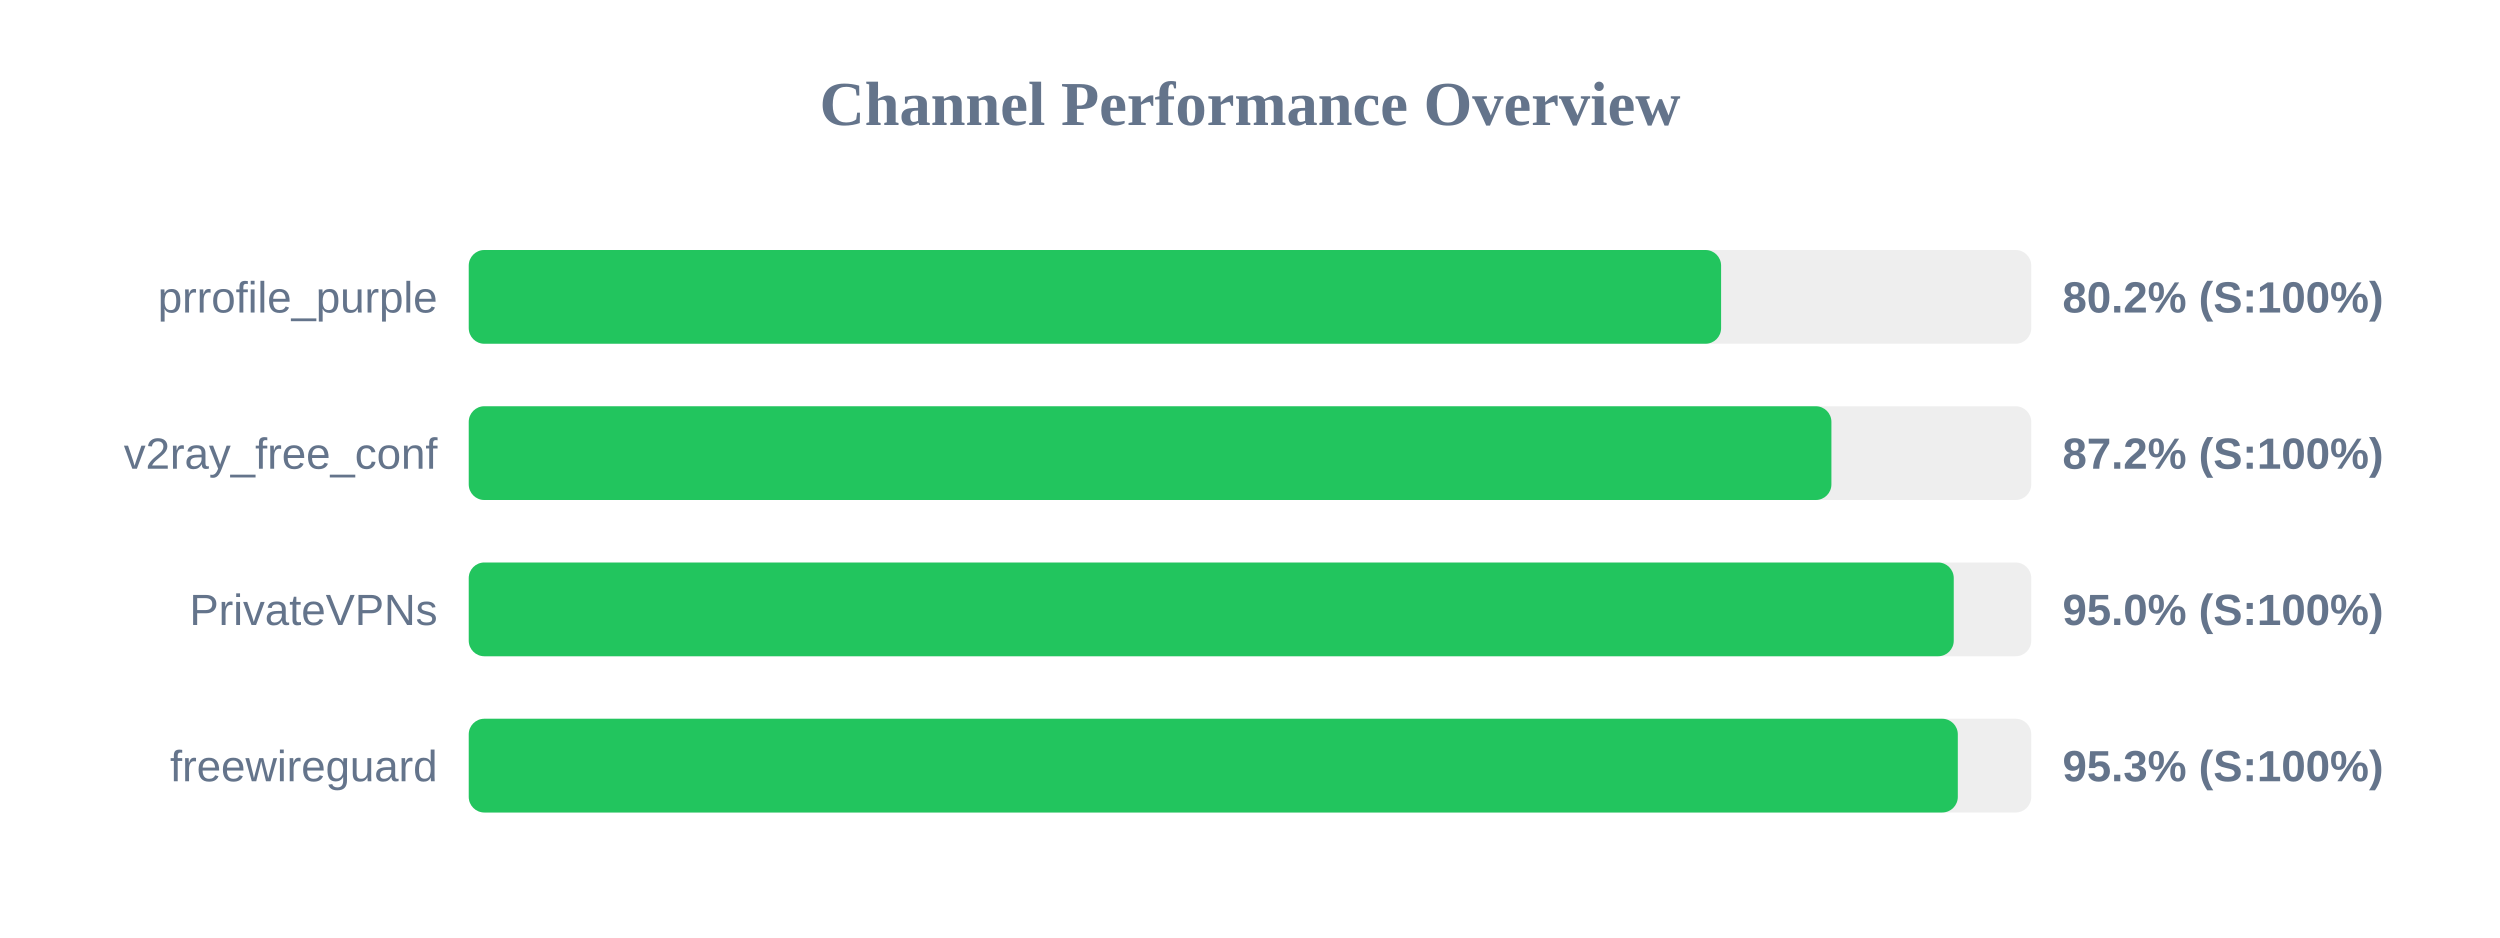
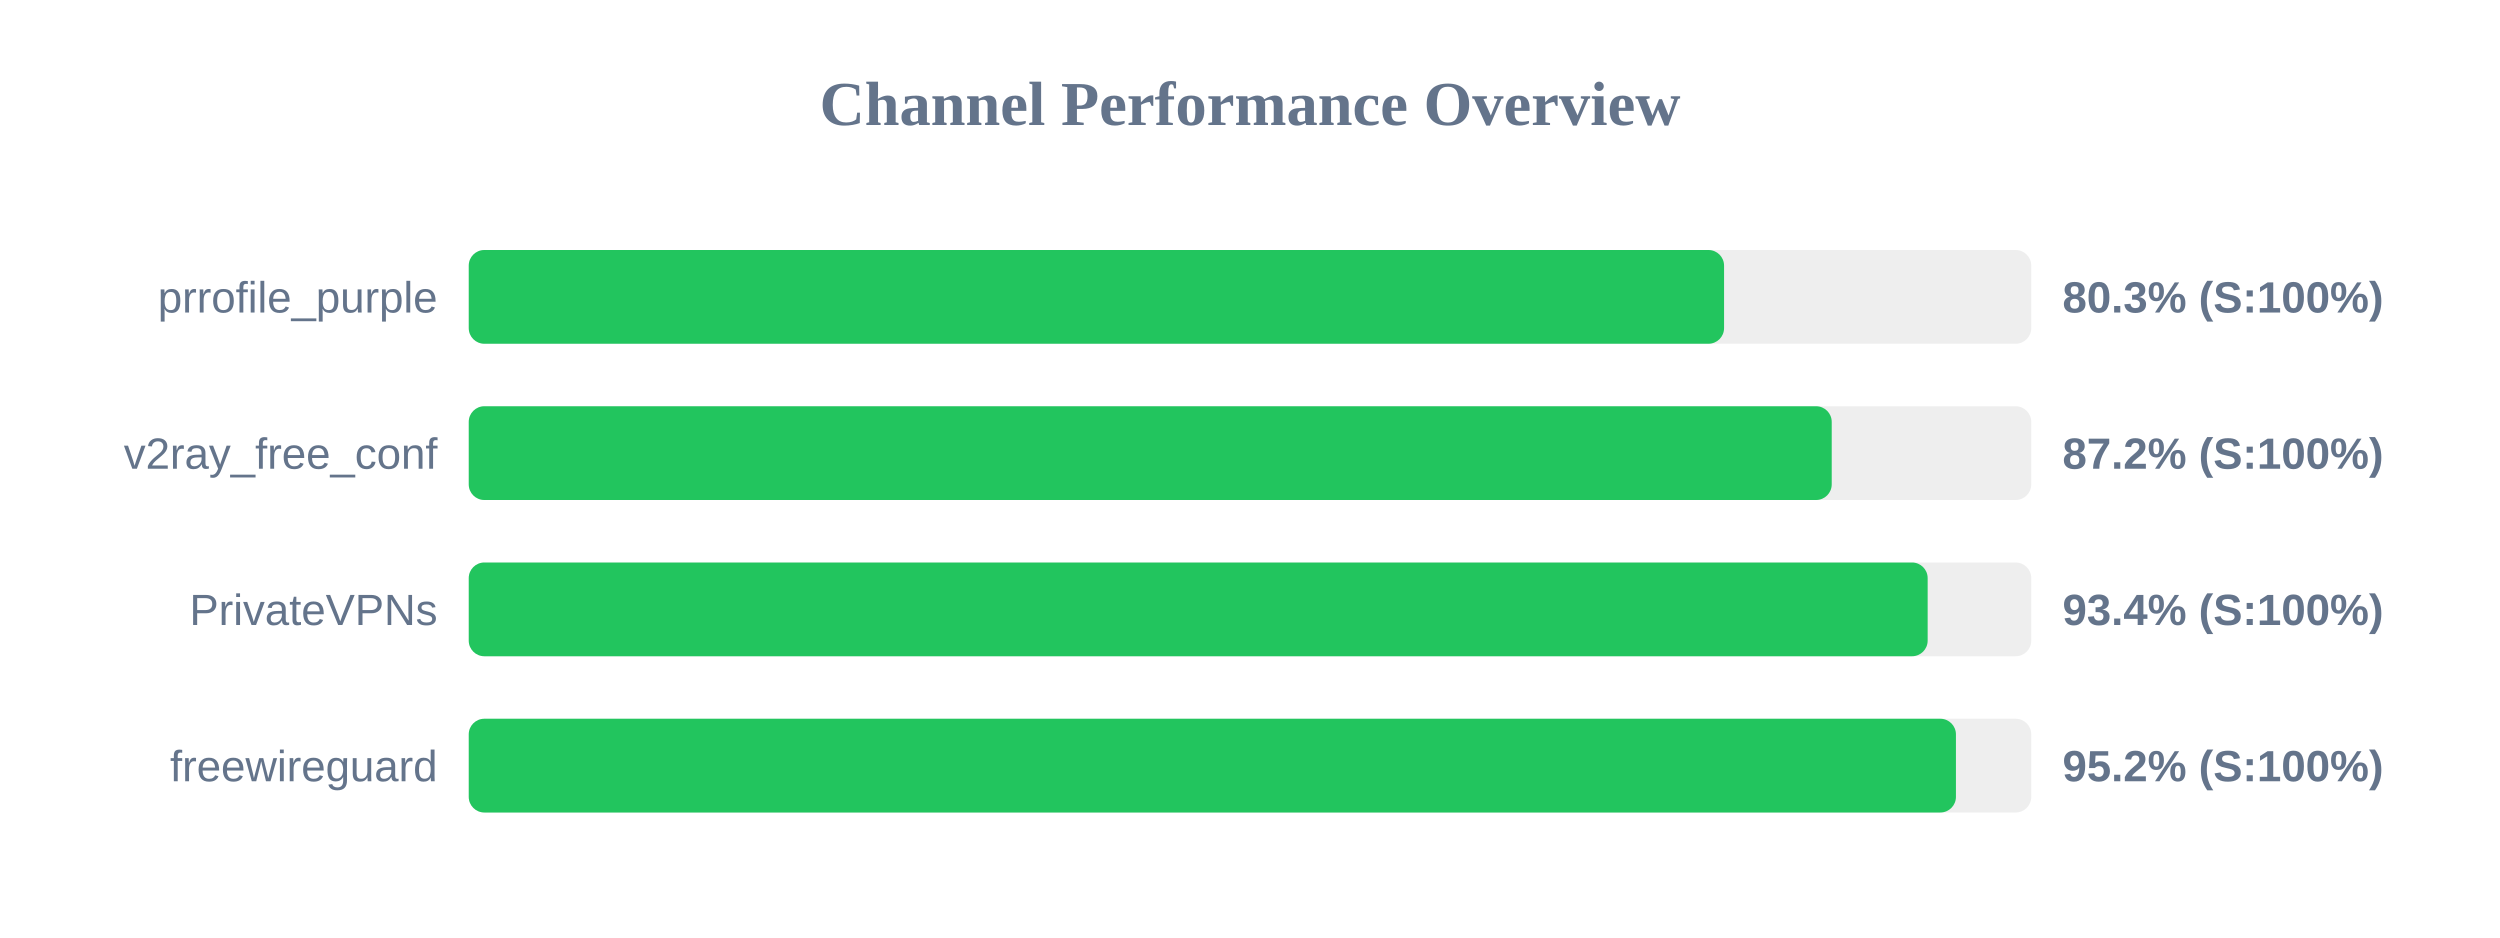
<svg xmlns="http://www.w3.org/2000/svg" width="800" height="300" version="1.1">
  <style>
        .row { font: 14px Arial; fill: #64748b; }
        .score { font: bold 14px Arial; fill: #64748b; }
    </style>
  <text x="400" y="40" text-anchor="middle" font-size="20px" font-weight="bold" fill="#64748b">Channel Performance Overview</text>
  <rect x="150" y="80" width="500" height="30" fill="#eee" rx="5" />
-   <rect x="150" y="80" width="400.75" height="30" fill="#22c55e" rx="5" />
+   <rect x="150" y="80" width="401.7" height="30" fill="#22c55e" rx="5" />
  <text x="140" y="100" text-anchor="end" class="row">prrofile_purple</text>
-   <text x="660" y="100" text-anchor="start" class="score">80.2% (S:100%)</text>
+   <text x="660" y="100" text-anchor="start" class="score">80.3% (S:100%)</text>
  <rect x="150" y="130" width="500" height="30" fill="#eee" rx="5" />
-   <rect x="150" y="130" width="436.05" height="30" fill="#22c55e" rx="5" />
+   <rect x="150" y="130" width="436.15" height="30" fill="#22c55e" rx="5" />
  <text x="140" y="150" text-anchor="end" class="row">v2ray_free_conf</text>
  <text x="660" y="150" text-anchor="start" class="score">87.2% (S:100%)</text>
  <rect x="150" y="180" width="500" height="30" fill="#eee" rx="5" />
-   <rect x="150" y="180" width="475.2" height="30" fill="#22c55e" rx="5" />
+   <rect x="150" y="180" width="466.85" height="30" fill="#22c55e" rx="5" />
  <text x="140" y="200" text-anchor="end" class="row">PrivateVPNs</text>
-   <text x="660" y="200" text-anchor="start" class="score">95.0% (S:100%)</text>
+   <text x="660" y="200" text-anchor="start" class="score">93.4% (S:100%)</text>
  <rect x="150" y="230" width="500" height="30" fill="#eee" rx="5" />
-   <rect x="150" y="230" width="476.5" height="30" fill="#22c55e" rx="5" />
+   <rect x="150" y="230" width="475.9" height="30" fill="#22c55e" rx="5" />
  <text x="140" y="250" text-anchor="end" class="row">freewireguard</text>
-   <text x="660" y="250" text-anchor="start" class="score">95.3% (S:100%)</text>
+   <text x="660" y="250" text-anchor="start" class="score">95.2% (S:100%)</text>
</svg>
